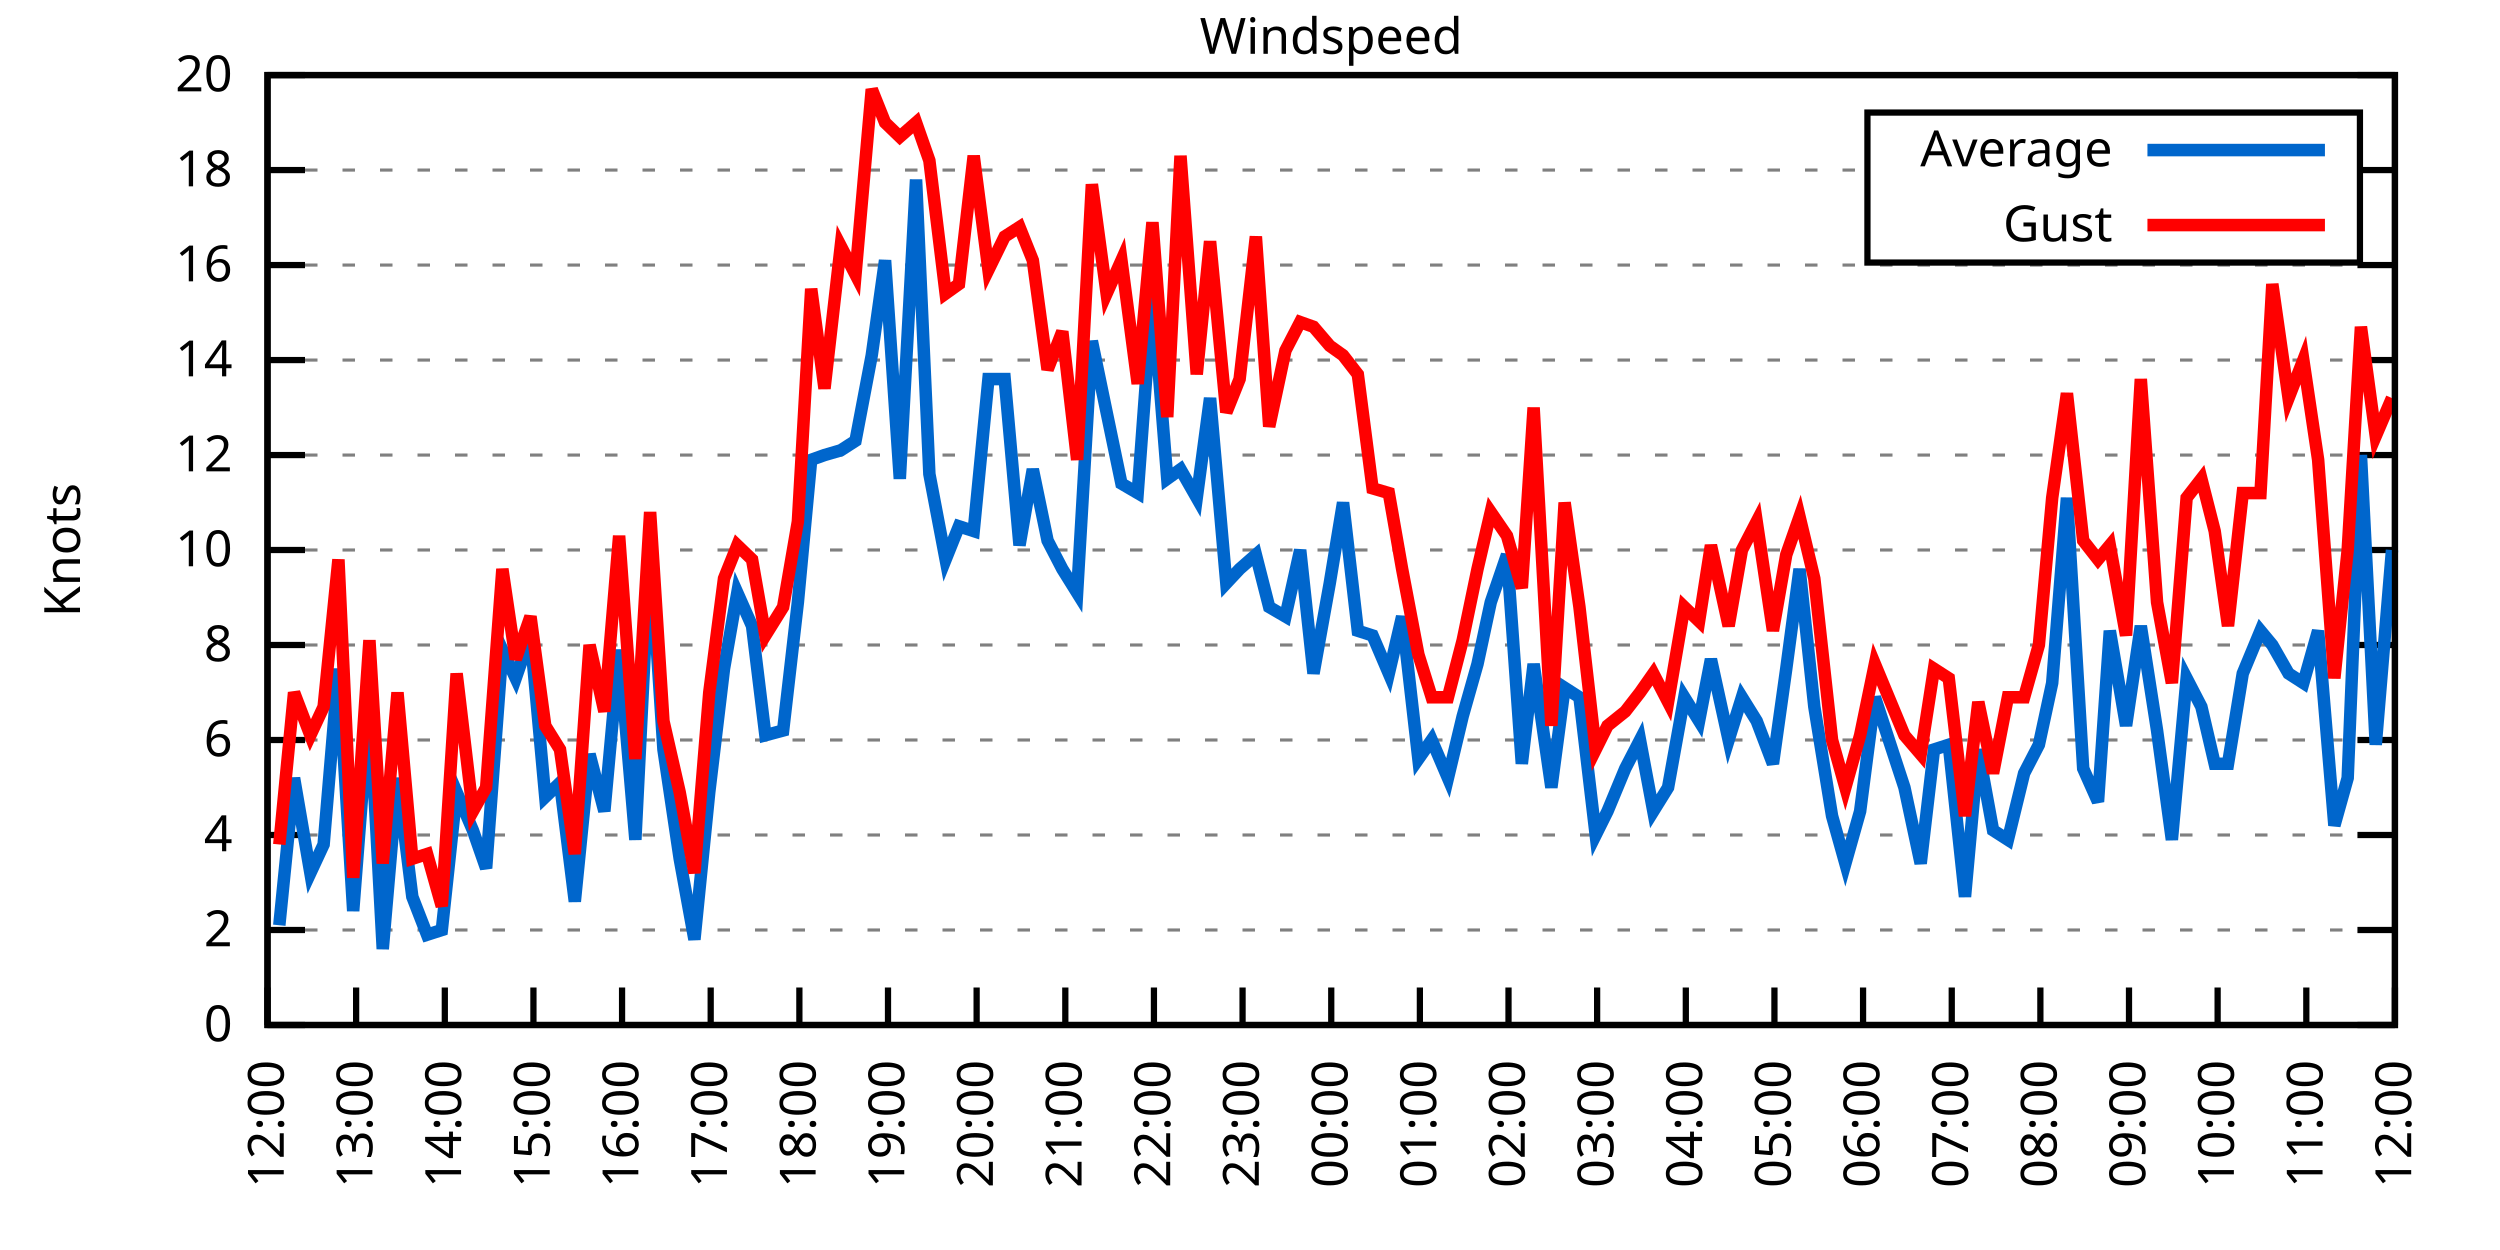
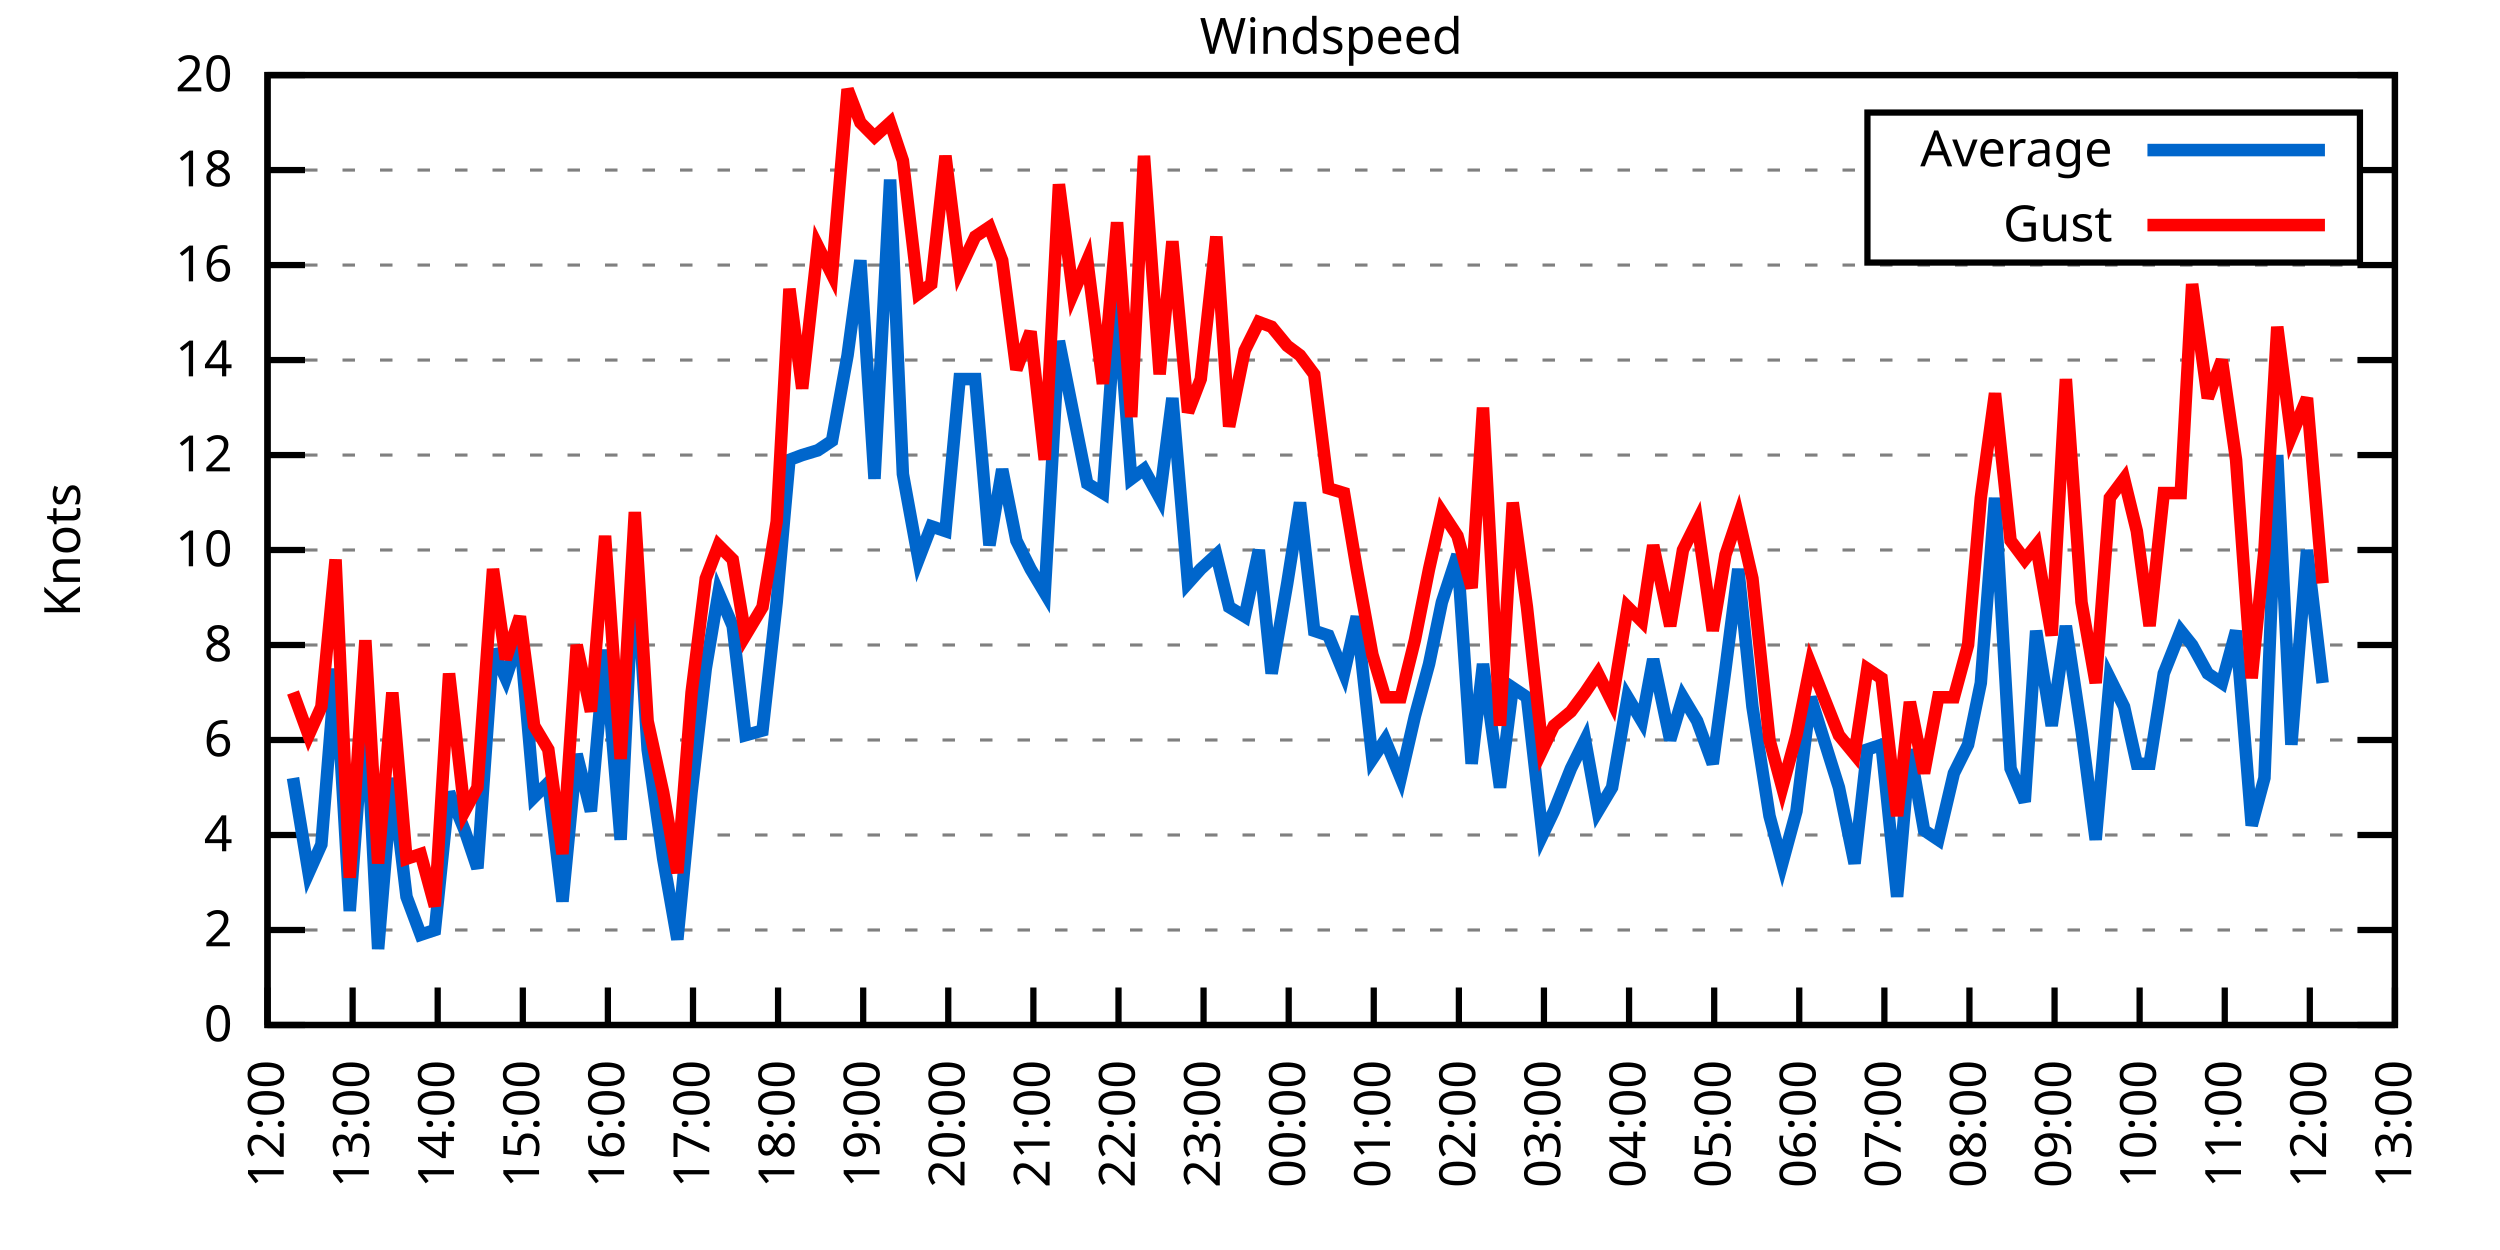
<svg xmlns="http://www.w3.org/2000/svg" xmlns:xlink="http://www.w3.org/1999/xlink" width="400" height="200" viewBox="0 0 400 200">
  <g id="gnuplot_canvas">
    <rect x="0" y="0" width="400" height="200" fill="none" />
    <defs>
      <circle id="gpDot" r="0.5" stroke-width="0.5" stroke="currentColor" />
      <path id="gpPt0" stroke-width="0.333" stroke="currentColor" d="M-1,0 h2 M0,-1 v2" />
      <path id="gpPt1" stroke-width="0.333" stroke="currentColor" d="M-1,-1 L1,1 M1,-1 L-1,1" />
      <path id="gpPt2" stroke-width="0.333" stroke="currentColor" d="M-1,0 L1,0 M0,-1 L0,1 M-1,-1 L1,1 M-1,1 L1,-1" />
      <rect id="gpPt3" stroke-width="0.333" stroke="currentColor" x="-1" y="-1" width="2" height="2" />
      <rect id="gpPt4" stroke-width="0.333" stroke="currentColor" fill="currentColor" x="-1" y="-1" width="2" height="2" />
      <circle id="gpPt5" stroke-width="0.333" stroke="currentColor" cx="0" cy="0" r="1" />
      <use xlink:href="#gpPt5" id="gpPt6" fill="currentColor" stroke="none" />
      <path id="gpPt7" stroke-width="0.333" stroke="currentColor" d="M0,-1.33 L-1.33,0.67 L1.33,0.67 z" />
      <use xlink:href="#gpPt7" id="gpPt8" fill="currentColor" stroke="none" />
      <use xlink:href="#gpPt7" id="gpPt9" stroke="currentColor" transform="rotate(180)" />
      <use xlink:href="#gpPt9" id="gpPt10" fill="currentColor" stroke="none" />
      <use xlink:href="#gpPt3" id="gpPt11" stroke="currentColor" transform="rotate(45)" />
      <use xlink:href="#gpPt11" id="gpPt12" fill="currentColor" stroke="none" />
      <path id="gpPt13" stroke-width="0.333" stroke="currentColor" d="M0,1.330 L1.265,0.411 L0.782,-1.067 L-0.782,-1.076 L-1.265,0.411 z" />
      <use xlink:href="#gpPt13" id="gpPt14" fill="currentColor" stroke="none" />
      <filter id="textbox" filterUnits="objectBoundingBox" x="0" y="0" height="1" width="1">
        <feFlood flood-color="white" flood-opacity="1" result="bgnd" />
        <feComposite in="SourceGraphic" in2="bgnd" operator="atop" />
      </filter>
      <filter id="greybox" filterUnits="objectBoundingBox" x="0" y="0" height="1" width="1">
        <feFlood flood-color="lightgrey" flood-opacity="1" result="grey" />
        <feComposite in="SourceGraphic" in2="grey" operator="atop" />
      </filter>
    </defs>
    <g fill="none" color="white" stroke="currentColor" stroke-width="1.00" stroke-linecap="butt" stroke-linejoin="miter">
</g>
    <g fill="none" color="black" stroke="currentColor" stroke-width="1.00" stroke-linecap="butt" stroke-linejoin="miter">
      <g stroke="none" shape-rendering="crispEdges">
        <polygon fill="rgb(255, 255, 255)" points="42.80,164.00 383.18,164.00 383.18,12.02 42.80,12.02 " />
      </g>
    </g>
    <g fill="none" color="black" stroke="currentColor" stroke-width="1.00" stroke-linecap="butt" stroke-linejoin="miter">
</g>
    <g fill="none" color="black" stroke="black" stroke-width="0.50" stroke-linecap="butt" stroke-linejoin="miter">
</g>
    <g fill="none" color="gray" stroke="currentColor" stroke-width="0.50" stroke-linecap="butt" stroke-linejoin="miter">
      <path stroke="gray" stroke-dasharray="2,4" class="gridline" d="M42.80,164.00 L383.19,164.00  " />
    </g>
    <g fill="none" color="gray" stroke="gray" stroke-width="1.00" stroke-linecap="butt" stroke-linejoin="miter">
</g>
    <g fill="none" color="black" stroke="currentColor" stroke-width="1.00" stroke-linecap="butt" stroke-linejoin="miter">
      <path stroke="black" d="M42.80,164.00 L48.80,164.00 M383.19,164.00 L377.19,164.00  " />
      <g transform="translate(37.20,166.60)" stroke="none" fill="black" font-family="Sans" font-size="8.00" text-anchor="end">
        <text>
          <tspan font-family="Sans"> 0</tspan>
        </text>
      </g>
    </g>
    <g fill="none" color="black" stroke="currentColor" stroke-width="1.00" stroke-linecap="butt" stroke-linejoin="miter">
</g>
    <g fill="none" color="black" stroke="black" stroke-width="0.50" stroke-linecap="butt" stroke-linejoin="miter">
</g>
    <g fill="none" color="gray" stroke="currentColor" stroke-width="0.50" stroke-linecap="butt" stroke-linejoin="miter">
      <path stroke="gray" stroke-dasharray="2,4" class="gridline" d="M42.80,148.80 L383.19,148.80  " />
    </g>
    <g fill="none" color="gray" stroke="gray" stroke-width="1.00" stroke-linecap="butt" stroke-linejoin="miter">
</g>
    <g fill="none" color="black" stroke="currentColor" stroke-width="1.00" stroke-linecap="butt" stroke-linejoin="miter">
      <path stroke="black" d="M42.80,148.80 L48.80,148.80 M383.19,148.80 L377.19,148.80  " />
      <g transform="translate(37.20,151.40)" stroke="none" fill="black" font-family="Sans" font-size="8.00" text-anchor="end">
        <text>
          <tspan font-family="Sans"> 2</tspan>
        </text>
      </g>
    </g>
    <g fill="none" color="black" stroke="currentColor" stroke-width="1.00" stroke-linecap="butt" stroke-linejoin="miter">
</g>
    <g fill="none" color="black" stroke="black" stroke-width="0.50" stroke-linecap="butt" stroke-linejoin="miter">
</g>
    <g fill="none" color="gray" stroke="currentColor" stroke-width="0.50" stroke-linecap="butt" stroke-linejoin="miter">
      <path stroke="gray" stroke-dasharray="2,4" class="gridline" d="M42.80,133.60 L383.19,133.60  " />
    </g>
    <g fill="none" color="gray" stroke="gray" stroke-width="1.00" stroke-linecap="butt" stroke-linejoin="miter">
</g>
    <g fill="none" color="black" stroke="currentColor" stroke-width="1.00" stroke-linecap="butt" stroke-linejoin="miter">
      <path stroke="black" d="M42.80,133.60 L48.80,133.60 M383.19,133.60 L377.19,133.60  " />
      <g transform="translate(37.20,136.20)" stroke="none" fill="black" font-family="Sans" font-size="8.00" text-anchor="end">
        <text>
          <tspan font-family="Sans"> 4</tspan>
        </text>
      </g>
    </g>
    <g fill="none" color="black" stroke="currentColor" stroke-width="1.00" stroke-linecap="butt" stroke-linejoin="miter">
</g>
    <g fill="none" color="black" stroke="black" stroke-width="0.50" stroke-linecap="butt" stroke-linejoin="miter">
</g>
    <g fill="none" color="gray" stroke="currentColor" stroke-width="0.50" stroke-linecap="butt" stroke-linejoin="miter">
      <path stroke="gray" stroke-dasharray="2,4" class="gridline" d="M42.80,118.40 L383.19,118.40  " />
    </g>
    <g fill="none" color="gray" stroke="gray" stroke-width="1.00" stroke-linecap="butt" stroke-linejoin="miter">
</g>
    <g fill="none" color="black" stroke="currentColor" stroke-width="1.00" stroke-linecap="butt" stroke-linejoin="miter">
      <path stroke="black" d="M42.80,118.40 L48.80,118.40 M383.19,118.40 L377.19,118.40  " />
      <g transform="translate(37.20,121.00)" stroke="none" fill="black" font-family="Sans" font-size="8.00" text-anchor="end">
        <text>
          <tspan font-family="Sans"> 6</tspan>
        </text>
      </g>
    </g>
    <g fill="none" color="black" stroke="currentColor" stroke-width="1.00" stroke-linecap="butt" stroke-linejoin="miter">
</g>
    <g fill="none" color="black" stroke="black" stroke-width="0.50" stroke-linecap="butt" stroke-linejoin="miter">
</g>
    <g fill="none" color="gray" stroke="currentColor" stroke-width="0.50" stroke-linecap="butt" stroke-linejoin="miter">
      <path stroke="gray" stroke-dasharray="2,4" class="gridline" d="M42.80,103.20 L383.19,103.20  " />
    </g>
    <g fill="none" color="gray" stroke="gray" stroke-width="1.00" stroke-linecap="butt" stroke-linejoin="miter">
</g>
    <g fill="none" color="black" stroke="currentColor" stroke-width="1.00" stroke-linecap="butt" stroke-linejoin="miter">
      <path stroke="black" d="M42.80,103.20 L48.80,103.20 M383.19,103.20 L377.19,103.20  " />
      <g transform="translate(37.20,105.80)" stroke="none" fill="black" font-family="Sans" font-size="8.00" text-anchor="end">
        <text>
          <tspan font-family="Sans"> 8</tspan>
        </text>
      </g>
    </g>
    <g fill="none" color="black" stroke="currentColor" stroke-width="1.00" stroke-linecap="butt" stroke-linejoin="miter">
</g>
    <g fill="none" color="black" stroke="black" stroke-width="0.50" stroke-linecap="butt" stroke-linejoin="miter">
</g>
    <g fill="none" color="gray" stroke="currentColor" stroke-width="0.50" stroke-linecap="butt" stroke-linejoin="miter">
      <path stroke="gray" stroke-dasharray="2,4" class="gridline" d="M42.80,88.00 L383.19,88.00  " />
    </g>
    <g fill="none" color="gray" stroke="gray" stroke-width="1.00" stroke-linecap="butt" stroke-linejoin="miter">
</g>
    <g fill="none" color="black" stroke="currentColor" stroke-width="1.00" stroke-linecap="butt" stroke-linejoin="miter">
      <path stroke="black" d="M42.80,88.00 L48.80,88.00 M383.19,88.00 L377.19,88.00  " />
      <g transform="translate(37.20,90.60)" stroke="none" fill="black" font-family="Sans" font-size="8.00" text-anchor="end">
        <text>
          <tspan font-family="Sans"> 10</tspan>
        </text>
      </g>
    </g>
    <g fill="none" color="black" stroke="currentColor" stroke-width="1.00" stroke-linecap="butt" stroke-linejoin="miter">
</g>
    <g fill="none" color="black" stroke="black" stroke-width="0.50" stroke-linecap="butt" stroke-linejoin="miter">
</g>
    <g fill="none" color="gray" stroke="currentColor" stroke-width="0.50" stroke-linecap="butt" stroke-linejoin="miter">
      <path stroke="gray" stroke-dasharray="2,4" class="gridline" d="M42.80,72.81 L383.19,72.81  " />
    </g>
    <g fill="none" color="gray" stroke="gray" stroke-width="1.00" stroke-linecap="butt" stroke-linejoin="miter">
</g>
    <g fill="none" color="black" stroke="currentColor" stroke-width="1.00" stroke-linecap="butt" stroke-linejoin="miter">
      <path stroke="black" d="M42.80,72.81 L48.80,72.81 M383.19,72.81 L377.19,72.81  " />
      <g transform="translate(37.20,75.41)" stroke="none" fill="black" font-family="Sans" font-size="8.00" text-anchor="end">
        <text>
          <tspan font-family="Sans"> 12</tspan>
        </text>
      </g>
    </g>
    <g fill="none" color="black" stroke="currentColor" stroke-width="1.00" stroke-linecap="butt" stroke-linejoin="miter">
</g>
    <g fill="none" color="black" stroke="black" stroke-width="0.50" stroke-linecap="butt" stroke-linejoin="miter">
</g>
    <g fill="none" color="gray" stroke="currentColor" stroke-width="0.50" stroke-linecap="butt" stroke-linejoin="miter">
      <path stroke="gray" stroke-dasharray="2,4" class="gridline" d="M42.80,57.61 L383.19,57.61  " />
    </g>
    <g fill="none" color="gray" stroke="gray" stroke-width="1.00" stroke-linecap="butt" stroke-linejoin="miter">
</g>
    <g fill="none" color="black" stroke="currentColor" stroke-width="1.00" stroke-linecap="butt" stroke-linejoin="miter">
      <path stroke="black" d="M42.80,57.61 L48.80,57.61 M383.19,57.61 L377.19,57.61  " />
      <g transform="translate(37.20,60.21)" stroke="none" fill="black" font-family="Sans" font-size="8.00" text-anchor="end">
        <text>
          <tspan font-family="Sans"> 14</tspan>
        </text>
      </g>
    </g>
    <g fill="none" color="black" stroke="currentColor" stroke-width="1.00" stroke-linecap="butt" stroke-linejoin="miter">
</g>
    <g fill="none" color="black" stroke="black" stroke-width="0.50" stroke-linecap="butt" stroke-linejoin="miter">
</g>
    <g fill="none" color="gray" stroke="currentColor" stroke-width="0.50" stroke-linecap="butt" stroke-linejoin="miter">
      <path stroke="gray" stroke-dasharray="2,4" class="gridline" d="M42.80,42.41 L383.19,42.41  " />
    </g>
    <g fill="none" color="gray" stroke="gray" stroke-width="1.00" stroke-linecap="butt" stroke-linejoin="miter">
</g>
    <g fill="none" color="black" stroke="currentColor" stroke-width="1.00" stroke-linecap="butt" stroke-linejoin="miter">
      <path stroke="black" d="M42.80,42.41 L48.80,42.41 M383.19,42.41 L377.19,42.41  " />
      <g transform="translate(37.20,45.01)" stroke="none" fill="black" font-family="Sans" font-size="8.00" text-anchor="end">
        <text>
          <tspan font-family="Sans"> 16</tspan>
        </text>
      </g>
    </g>
    <g fill="none" color="black" stroke="currentColor" stroke-width="1.00" stroke-linecap="butt" stroke-linejoin="miter">
</g>
    <g fill="none" color="black" stroke="black" stroke-width="0.50" stroke-linecap="butt" stroke-linejoin="miter">
</g>
    <g fill="none" color="gray" stroke="currentColor" stroke-width="0.50" stroke-linecap="butt" stroke-linejoin="miter">
      <path stroke="gray" stroke-dasharray="2,4" class="gridline" d="M42.80,27.21 L298.79,27.21 M377.59,27.21 L383.19,27.21  " />
    </g>
    <g fill="none" color="gray" stroke="gray" stroke-width="1.00" stroke-linecap="butt" stroke-linejoin="miter">
</g>
    <g fill="none" color="black" stroke="currentColor" stroke-width="1.00" stroke-linecap="butt" stroke-linejoin="miter">
      <path stroke="black" d="M42.80,27.21 L48.80,27.21 M383.19,27.21 L377.19,27.21  " />
      <g transform="translate(37.20,29.81)" stroke="none" fill="black" font-family="Sans" font-size="8.00" text-anchor="end">
        <text>
          <tspan font-family="Sans"> 18</tspan>
        </text>
      </g>
    </g>
    <g fill="none" color="black" stroke="currentColor" stroke-width="1.00" stroke-linecap="butt" stroke-linejoin="miter">
</g>
    <g fill="none" color="black" stroke="black" stroke-width="0.50" stroke-linecap="butt" stroke-linejoin="miter">
</g>
    <g fill="none" color="gray" stroke="currentColor" stroke-width="0.50" stroke-linecap="butt" stroke-linejoin="miter">
      <path stroke="gray" stroke-dasharray="2,4" class="gridline" d="M42.80,12.01 L383.19,12.01  " />
    </g>
    <g fill="none" color="gray" stroke="gray" stroke-width="1.00" stroke-linecap="butt" stroke-linejoin="miter">
</g>
    <g fill="none" color="black" stroke="currentColor" stroke-width="1.00" stroke-linecap="butt" stroke-linejoin="miter">
      <path stroke="black" d="M42.80,12.01 L48.80,12.01 M383.19,12.01 L377.19,12.01  " />
      <g transform="translate(37.20,14.61)" stroke="none" fill="black" font-family="Sans" font-size="8.00" text-anchor="end">
        <text>
          <tspan font-family="Sans"> 20</tspan>
        </text>
      </g>
    </g>
    <g fill="none" color="black" stroke="currentColor" stroke-width="1.00" stroke-linecap="butt" stroke-linejoin="miter">
      <path stroke="black" d="M42.80,164.00 L42.80,158.00  " />
      <g transform="translate(45.40,169.60) rotate(270.00)" stroke="none" fill="black" font-family="Sans" font-size="8.00" text-anchor="end">
        <text>
          <tspan font-family="Sans">12:00</tspan>
        </text>
      </g>
    </g>
    <g fill="none" color="black" stroke="currentColor" stroke-width="1.00" stroke-linecap="butt" stroke-linejoin="miter">
-       <path stroke="black" d="M56.98,164.00 L56.98,158.00  " />
-       <g transform="translate(59.58,169.60) rotate(270.00)" stroke="none" fill="black" font-family="Sans" font-size="8.00" text-anchor="end">
+       <path stroke="black" d="M56.42,164.00 L56.42,158.00  " />
+       <g transform="translate(59.02,169.60) rotate(270.00)" stroke="none" fill="black" font-family="Sans" font-size="8.00" text-anchor="end">
        <text>
          <tspan font-family="Sans">13:00</tspan>
        </text>
      </g>
    </g>
    <g fill="none" color="black" stroke="currentColor" stroke-width="1.00" stroke-linecap="butt" stroke-linejoin="miter">
-       <path stroke="black" d="M71.17,164.00 L71.17,158.00  " />
-       <g transform="translate(73.77,169.60) rotate(270.00)" stroke="none" fill="black" font-family="Sans" font-size="8.00" text-anchor="end">
+       <path stroke="black" d="M70.03,164.00 L70.03,158.00  " />
+       <g transform="translate(72.63,169.60) rotate(270.00)" stroke="none" fill="black" font-family="Sans" font-size="8.00" text-anchor="end">
        <text>
          <tspan font-family="Sans">14:00</tspan>
        </text>
      </g>
    </g>
    <g fill="none" color="black" stroke="currentColor" stroke-width="1.00" stroke-linecap="butt" stroke-linejoin="miter">
-       <path stroke="black" d="M85.35,164.00 L85.35,158.00  " />
-       <g transform="translate(87.95,169.60) rotate(270.00)" stroke="none" fill="black" font-family="Sans" font-size="8.00" text-anchor="end">
+       <path stroke="black" d="M83.65,164.00 L83.65,158.00  " />
+       <g transform="translate(86.25,169.60) rotate(270.00)" stroke="none" fill="black" font-family="Sans" font-size="8.00" text-anchor="end">
        <text>
          <tspan font-family="Sans">15:00</tspan>
        </text>
      </g>
    </g>
    <g fill="none" color="black" stroke="currentColor" stroke-width="1.00" stroke-linecap="butt" stroke-linejoin="miter">
-       <path stroke="black" d="M99.53,164.00 L99.53,158.00  " />
-       <g transform="translate(102.13,169.60) rotate(270.00)" stroke="none" fill="black" font-family="Sans" font-size="8.00" text-anchor="end">
+       <path stroke="black" d="M97.26,164.00 L97.26,158.00  " />
+       <g transform="translate(99.86,169.60) rotate(270.00)" stroke="none" fill="black" font-family="Sans" font-size="8.00" text-anchor="end">
        <text>
          <tspan font-family="Sans">16:00</tspan>
        </text>
      </g>
    </g>
    <g fill="none" color="black" stroke="currentColor" stroke-width="1.00" stroke-linecap="butt" stroke-linejoin="miter">
-       <path stroke="black" d="M113.71,164.00 L113.71,158.00  " />
-       <g transform="translate(116.31,169.60) rotate(270.00)" stroke="none" fill="black" font-family="Sans" font-size="8.00" text-anchor="end">
+       <path stroke="black" d="M110.88,164.00 L110.88,158.00  " />
+       <g transform="translate(113.48,169.60) rotate(270.00)" stroke="none" fill="black" font-family="Sans" font-size="8.00" text-anchor="end">
        <text>
          <tspan font-family="Sans">17:00</tspan>
        </text>
      </g>
    </g>
    <g fill="none" color="black" stroke="currentColor" stroke-width="1.00" stroke-linecap="butt" stroke-linejoin="miter">
-       <path stroke="black" d="M127.90,164.00 L127.90,158.00  " />
-       <g transform="translate(130.50,169.60) rotate(270.00)" stroke="none" fill="black" font-family="Sans" font-size="8.00" text-anchor="end">
+       <path stroke="black" d="M124.49,164.00 L124.49,158.00  " />
+       <g transform="translate(127.09,169.60) rotate(270.00)" stroke="none" fill="black" font-family="Sans" font-size="8.00" text-anchor="end">
        <text>
          <tspan font-family="Sans">18:00</tspan>
        </text>
      </g>
    </g>
    <g fill="none" color="black" stroke="currentColor" stroke-width="1.00" stroke-linecap="butt" stroke-linejoin="miter">
-       <path stroke="black" d="M142.08,164.00 L142.08,158.00  " />
-       <g transform="translate(144.68,169.60) rotate(270.00)" stroke="none" fill="black" font-family="Sans" font-size="8.00" text-anchor="end">
+       <path stroke="black" d="M138.11,164.00 L138.11,158.00  " />
+       <g transform="translate(140.71,169.60) rotate(270.00)" stroke="none" fill="black" font-family="Sans" font-size="8.00" text-anchor="end">
        <text>
          <tspan font-family="Sans">19:00</tspan>
        </text>
      </g>
    </g>
    <g fill="none" color="black" stroke="currentColor" stroke-width="1.00" stroke-linecap="butt" stroke-linejoin="miter">
-       <path stroke="black" d="M156.26,164.00 L156.26,158.00  " />
-       <g transform="translate(158.86,169.60) rotate(270.00)" stroke="none" fill="black" font-family="Sans" font-size="8.00" text-anchor="end">
+       <path stroke="black" d="M151.72,164.00 L151.72,158.00  " />
+       <g transform="translate(154.32,169.60) rotate(270.00)" stroke="none" fill="black" font-family="Sans" font-size="8.00" text-anchor="end">
        <text>
          <tspan font-family="Sans">20:00</tspan>
        </text>
      </g>
    </g>
    <g fill="none" color="black" stroke="currentColor" stroke-width="1.00" stroke-linecap="butt" stroke-linejoin="miter">
-       <path stroke="black" d="M170.45,164.00 L170.45,158.00  " />
-       <g transform="translate(173.05,169.60) rotate(270.00)" stroke="none" fill="black" font-family="Sans" font-size="8.00" text-anchor="end">
+       <path stroke="black" d="M165.34,164.00 L165.34,158.00  " />
+       <g transform="translate(167.94,169.60) rotate(270.00)" stroke="none" fill="black" font-family="Sans" font-size="8.00" text-anchor="end">
        <text>
          <tspan font-family="Sans">21:00</tspan>
        </text>
      </g>
    </g>
    <g fill="none" color="black" stroke="currentColor" stroke-width="1.00" stroke-linecap="butt" stroke-linejoin="miter">
-       <path stroke="black" d="M184.63,164.00 L184.63,158.00  " />
-       <g transform="translate(187.23,169.60) rotate(270.00)" stroke="none" fill="black" font-family="Sans" font-size="8.00" text-anchor="end">
+       <path stroke="black" d="M178.96,164.00 L178.96,158.00  " />
+       <g transform="translate(181.56,169.60) rotate(270.00)" stroke="none" fill="black" font-family="Sans" font-size="8.00" text-anchor="end">
        <text>
          <tspan font-family="Sans">22:00</tspan>
        </text>
      </g>
    </g>
    <g fill="none" color="black" stroke="currentColor" stroke-width="1.00" stroke-linecap="butt" stroke-linejoin="miter">
-       <path stroke="black" d="M198.81,164.00 L198.81,158.00  " />
-       <g transform="translate(201.41,169.60) rotate(270.00)" stroke="none" fill="black" font-family="Sans" font-size="8.00" text-anchor="end">
+       <path stroke="black" d="M192.57,164.00 L192.57,158.00  " />
+       <g transform="translate(195.17,169.60) rotate(270.00)" stroke="none" fill="black" font-family="Sans" font-size="8.00" text-anchor="end">
        <text>
          <tspan font-family="Sans">23:00</tspan>
        </text>
      </g>
    </g>
    <g fill="none" color="black" stroke="currentColor" stroke-width="1.00" stroke-linecap="butt" stroke-linejoin="miter">
-       <path stroke="black" d="M213.00,164.00 L213.00,158.00  " />
-       <g transform="translate(215.60,169.60) rotate(270.00)" stroke="none" fill="black" font-family="Sans" font-size="8.00" text-anchor="end">
+       <path stroke="black" d="M206.19,164.00 L206.19,158.00  " />
+       <g transform="translate(208.79,169.60) rotate(270.00)" stroke="none" fill="black" font-family="Sans" font-size="8.00" text-anchor="end">
        <text>
          <tspan font-family="Sans">00:00</tspan>
        </text>
      </g>
    </g>
    <g fill="none" color="black" stroke="currentColor" stroke-width="1.00" stroke-linecap="butt" stroke-linejoin="miter">
-       <path stroke="black" d="M227.18,164.00 L227.18,158.00  " />
-       <g transform="translate(229.78,169.60) rotate(270.00)" stroke="none" fill="black" font-family="Sans" font-size="8.00" text-anchor="end">
+       <path stroke="black" d="M219.80,164.00 L219.80,158.00  " />
+       <g transform="translate(222.40,169.60) rotate(270.00)" stroke="none" fill="black" font-family="Sans" font-size="8.00" text-anchor="end">
        <text>
          <tspan font-family="Sans">01:00</tspan>
        </text>
      </g>
    </g>
    <g fill="none" color="black" stroke="currentColor" stroke-width="1.00" stroke-linecap="butt" stroke-linejoin="miter">
-       <path stroke="black" d="M241.36,164.00 L241.36,158.00  " />
-       <g transform="translate(243.96,169.60) rotate(270.00)" stroke="none" fill="black" font-family="Sans" font-size="8.00" text-anchor="end">
+       <path stroke="black" d="M233.42,164.00 L233.42,158.00  " />
+       <g transform="translate(236.02,169.60) rotate(270.00)" stroke="none" fill="black" font-family="Sans" font-size="8.00" text-anchor="end">
        <text>
          <tspan font-family="Sans">02:00</tspan>
        </text>
      </g>
    </g>
    <g fill="none" color="black" stroke="currentColor" stroke-width="1.00" stroke-linecap="butt" stroke-linejoin="miter">
-       <path stroke="black" d="M255.54,164.00 L255.54,158.00  " />
-       <g transform="translate(258.14,169.60) rotate(270.00)" stroke="none" fill="black" font-family="Sans" font-size="8.00" text-anchor="end">
+       <path stroke="black" d="M247.03,164.00 L247.03,158.00  " />
+       <g transform="translate(249.63,169.60) rotate(270.00)" stroke="none" fill="black" font-family="Sans" font-size="8.00" text-anchor="end">
        <text>
          <tspan font-family="Sans">03:00</tspan>
        </text>
      </g>
    </g>
    <g fill="none" color="black" stroke="currentColor" stroke-width="1.00" stroke-linecap="butt" stroke-linejoin="miter">
-       <path stroke="black" d="M269.73,164.00 L269.73,158.00  " />
-       <g transform="translate(272.33,169.60) rotate(270.00)" stroke="none" fill="black" font-family="Sans" font-size="8.00" text-anchor="end">
+       <path stroke="black" d="M260.65,164.00 L260.65,158.00  " />
+       <g transform="translate(263.25,169.60) rotate(270.00)" stroke="none" fill="black" font-family="Sans" font-size="8.00" text-anchor="end">
        <text>
          <tspan font-family="Sans">04:00</tspan>
        </text>
      </g>
    </g>
    <g fill="none" color="black" stroke="currentColor" stroke-width="1.00" stroke-linecap="butt" stroke-linejoin="miter">
-       <path stroke="black" d="M283.91,164.00 L283.91,158.00  " />
-       <g transform="translate(286.51,169.60) rotate(270.00)" stroke="none" fill="black" font-family="Sans" font-size="8.00" text-anchor="end">
+       <path stroke="black" d="M274.27,164.00 L274.27,158.00  " />
+       <g transform="translate(276.87,169.60) rotate(270.00)" stroke="none" fill="black" font-family="Sans" font-size="8.00" text-anchor="end">
        <text>
          <tspan font-family="Sans">05:00</tspan>
        </text>
      </g>
    </g>
    <g fill="none" color="black" stroke="currentColor" stroke-width="1.00" stroke-linecap="butt" stroke-linejoin="miter">
-       <path stroke="black" d="M298.09,164.00 L298.09,158.00  " />
-       <g transform="translate(300.69,169.60) rotate(270.00)" stroke="none" fill="black" font-family="Sans" font-size="8.00" text-anchor="end">
+       <path stroke="black" d="M287.88,164.00 L287.88,158.00  " />
+       <g transform="translate(290.48,169.60) rotate(270.00)" stroke="none" fill="black" font-family="Sans" font-size="8.00" text-anchor="end">
        <text>
          <tspan font-family="Sans">06:00</tspan>
        </text>
      </g>
    </g>
    <g fill="none" color="black" stroke="currentColor" stroke-width="1.00" stroke-linecap="butt" stroke-linejoin="miter">
-       <path stroke="black" d="M312.28,164.00 L312.28,158.00  " />
-       <g transform="translate(314.88,169.60) rotate(270.00)" stroke="none" fill="black" font-family="Sans" font-size="8.00" text-anchor="end">
+       <path stroke="black" d="M301.50,164.00 L301.50,158.00  " />
+       <g transform="translate(304.10,169.60) rotate(270.00)" stroke="none" fill="black" font-family="Sans" font-size="8.00" text-anchor="end">
        <text>
          <tspan font-family="Sans">07:00</tspan>
        </text>
      </g>
    </g>
    <g fill="none" color="black" stroke="currentColor" stroke-width="1.00" stroke-linecap="butt" stroke-linejoin="miter">
-       <path stroke="black" d="M326.46,164.00 L326.46,158.00  " />
-       <g transform="translate(329.06,169.60) rotate(270.00)" stroke="none" fill="black" font-family="Sans" font-size="8.00" text-anchor="end">
+       <path stroke="black" d="M315.11,164.00 L315.11,158.00  " />
+       <g transform="translate(317.71,169.60) rotate(270.00)" stroke="none" fill="black" font-family="Sans" font-size="8.00" text-anchor="end">
        <text>
          <tspan font-family="Sans">08:00</tspan>
        </text>
      </g>
    </g>
    <g fill="none" color="black" stroke="currentColor" stroke-width="1.00" stroke-linecap="butt" stroke-linejoin="miter">
-       <path stroke="black" d="M340.64,164.00 L340.64,158.00  " />
-       <g transform="translate(343.24,169.60) rotate(270.00)" stroke="none" fill="black" font-family="Sans" font-size="8.00" text-anchor="end">
+       <path stroke="black" d="M328.73,164.00 L328.73,158.00  " />
+       <g transform="translate(331.33,169.60) rotate(270.00)" stroke="none" fill="black" font-family="Sans" font-size="8.00" text-anchor="end">
        <text>
          <tspan font-family="Sans">09:00</tspan>
        </text>
      </g>
    </g>
    <g fill="none" color="black" stroke="currentColor" stroke-width="1.00" stroke-linecap="butt" stroke-linejoin="miter">
-       <path stroke="black" d="M354.82,164.00 L354.82,158.00  " />
-       <g transform="translate(357.42,169.60) rotate(270.00)" stroke="none" fill="black" font-family="Sans" font-size="8.00" text-anchor="end">
+       <path stroke="black" d="M342.34,164.00 L342.34,158.00  " />
+       <g transform="translate(344.94,169.60) rotate(270.00)" stroke="none" fill="black" font-family="Sans" font-size="8.00" text-anchor="end">
        <text>
          <tspan font-family="Sans">10:00</tspan>
        </text>
      </g>
    </g>
    <g fill="none" color="black" stroke="currentColor" stroke-width="1.00" stroke-linecap="butt" stroke-linejoin="miter">
-       <path stroke="black" d="M369.01,164.00 L369.01,158.00  " />
-       <g transform="translate(371.61,169.60) rotate(270.00)" stroke="none" fill="black" font-family="Sans" font-size="8.00" text-anchor="end">
+       <path stroke="black" d="M355.96,164.00 L355.96,158.00  " />
+       <g transform="translate(358.56,169.60) rotate(270.00)" stroke="none" fill="black" font-family="Sans" font-size="8.00" text-anchor="end">
        <text>
          <tspan font-family="Sans">11:00</tspan>
+         </text>
+       </g>
+     </g>
+     <g fill="none" color="black" stroke="currentColor" stroke-width="1.00" stroke-linecap="butt" stroke-linejoin="miter">
+       <path stroke="black" d="M369.57,164.00 L369.57,158.00  " />
+       <g transform="translate(372.17,169.60) rotate(270.00)" stroke="none" fill="black" font-family="Sans" font-size="8.00" text-anchor="end">
+         <text>
+           <tspan font-family="Sans">12:00</tspan>
        </text>
      </g>
    </g>
    <g fill="none" color="black" stroke="currentColor" stroke-width="1.00" stroke-linecap="butt" stroke-linejoin="miter">
      <path stroke="black" d="M383.19,164.00 L383.19,158.00  " />
      <g transform="translate(385.79,169.60) rotate(270.00)" stroke="none" fill="black" font-family="Sans" font-size="8.00" text-anchor="end">
        <text>
-           <tspan font-family="Sans">12:00</tspan>
+           <tspan font-family="Sans">13:00</tspan>
        </text>
      </g>
    </g>
    <g fill="none" color="black" stroke="currentColor" stroke-width="1.00" stroke-linecap="butt" stroke-linejoin="miter">
</g>
    <g fill="none" color="black" stroke="currentColor" stroke-width="1.00" stroke-linecap="butt" stroke-linejoin="miter">
      <path stroke="black" d="M42.80,12.01 L42.80,164.00 L383.19,164.00 L383.19,12.01 L42.80,12.01 Z  " />
    </g>
    <g fill="none" color="black" stroke="currentColor" stroke-width="1.00" stroke-linecap="butt" stroke-linejoin="miter">
</g>
    <g fill="none" color="black" stroke="currentColor" stroke-width="1.00" stroke-linecap="butt" stroke-linejoin="miter">
      <path stroke="black" d="M298.79,42.01 L298.79,18.01 L377.59,18.01 L377.59,42.01 L298.79,42.01 Z  " />
    </g>
    <g id="Windspeed_plot_1">
      <g fill="none" color="white" stroke="black" stroke-width="2.00" stroke-linecap="butt" stroke-linejoin="miter">
</g>
      <g fill="none" color="black" stroke="currentColor" stroke-width="2.00" stroke-linecap="butt" stroke-linejoin="miter">
        <g transform="translate(337.99,26.61)" stroke="none" fill="black" font-family="Sans" font-size="8.00" text-anchor="end">
          <text>
            <tspan font-family="Sans">Average</tspan>
          </text>
        </g>
      </g>
      <g fill="none" color="black" stroke="currentColor" stroke-width="2.00" stroke-linecap="butt" stroke-linejoin="miter">
-         <path stroke="rgb(  0, 102, 204)" d="M343.59,24.01 L371.99,24.01 M44.69,148.04 L47.05,124.48 L49.66,139.68 L51.78,135.12 L54.15,107.00 L56.51,145.76   L59.11,112.32 L61.24,151.84 L63.60,124.48 L65.97,143.48 L68.33,149.56 L70.69,148.80 L73.06,126.76 L75.66,132.84   L77.78,138.92 L80.38,103.96 L82.51,108.52 L84.88,101.68 L87.24,127.52 L89.60,125.24 L91.97,144.24 L94.33,120.68   L96.70,129.80 L99.06,103.96 L101.66,134.36 L104.02,87.25 L106.15,119.92 L108.75,137.40 L111.11,150.32 L113.48,126.76   L115.84,107.00 L117.97,94.84 L120.33,100.16 L122.46,117.64 L125.30,116.88 L127.66,96.36 L129.79,73.57 L131.92,72.81   L134.52,72.05 L136.88,70.53 L139.48,56.85 L141.61,41.65 L143.97,76.61 L146.57,28.73 L148.70,75.85 L151.30,89.52   L153.43,84.21 L155.79,84.97 L158.15,60.65 L160.75,60.65 L163.12,87.25 L165.25,75.09 L167.61,86.49 L169.97,91.04   L172.34,94.84 L174.70,54.57 L177.06,65.97 L179.43,77.37 L182.03,78.89 L184.39,46.97 L186.76,76.61 L188.88,75.09   L191.48,79.65 L193.61,63.69 L196.21,93.32 L198.34,91.04 L200.94,88.76 L203.07,97.12 L205.67,98.64 L208.03,88.00   L210.16,107.76 L212.76,93.32 L214.89,80.41 L217.25,100.92 L219.61,101.68 L222.21,107.76 L224.34,98.64 L226.94,121.44   L229.07,118.40 L231.67,124.48 L234.03,114.60 L236.40,106.24 L238.52,96.36 L241.12,88.76 L243.49,122.20 L245.38,106.24   L248.22,126.00 L250.34,110.04 L252.71,111.56 L255.31,133.60 L257.20,129.80 L260.04,122.96 L262.40,118.40 L264.53,129.80   L266.89,126.00 L269.49,111.56 L271.85,115.36 L273.75,105.48 L276.58,118.40 L278.71,111.56 L281.07,115.36 L283.67,122.20   L285.80,107.00 L287.93,91.04 L290.29,113.08 L293.13,130.56 L295.26,138.16 L297.62,129.80 L299.98,111.56 L304.71,126.00   L307.31,138.16 L309.44,119.92 L311.80,119.16 L314.40,143.48 L316.53,119.92 L318.89,132.84 L321.26,134.36 L323.86,123.72   L326.22,119.16 L328.35,109.28 L330.71,79.65 L333.31,122.96 L335.68,128.28 L337.57,100.92 L340.17,116.12 L342.53,100.16   L345.13,116.88 L347.50,134.36 L349.86,108.52 L352.22,113.08 L354.35,122.20 L356.48,122.20 L358.84,107.76 L361.68,100.92   L363.57,103.20 L366.17,107.76 L368.53,109.28 L370.90,100.92 L373.50,132.08 L375.63,124.48 L377.75,72.81 L380.12,119.16   L382.72,88.00  " />
+         <path stroke="rgb(  0, 102, 204)" d="M343.59,24.01 L371.99,24.01 M46.88,124.48 L49.38,139.68 L51.42,135.12 L53.69,107.00 L55.96,145.76 L58.46,112.32   L60.50,151.84 L62.77,124.48 L65.04,143.48 L67.31,149.56 L69.58,148.80 L71.85,126.76 L74.34,132.84 L76.39,138.92   L78.88,103.96 L80.92,108.52 L83.19,101.68 L85.46,127.52 L87.73,125.24 L90.00,144.24 L92.27,120.68 L94.54,129.80   L96.81,103.96 L99.30,134.36 L101.57,87.25 L103.62,119.92 L106.11,137.40 L108.38,150.32 L110.65,126.76 L112.92,107.00   L114.96,94.84 L117.23,100.16 L119.27,117.64 L122.00,116.88 L124.27,96.36 L126.31,73.57 L128.35,72.81 L130.85,72.05   L133.12,70.53 L135.61,56.85 L137.66,41.65 L139.92,76.61 L142.42,28.73 L144.46,75.85 L146.96,89.52 L149.00,84.21   L151.27,84.97 L153.54,60.65 L156.04,60.65 L158.31,87.25 L160.35,75.09 L162.62,86.49 L164.89,91.04 L167.16,94.84   L169.43,54.57 L171.69,65.97 L173.96,77.37 L176.46,78.89 L178.73,46.97 L181.00,76.61 L183.04,75.09 L185.54,79.65   L187.58,63.69 L190.08,93.32 L192.12,91.04 L194.61,88.76 L196.66,97.12 L199.15,98.64 L201.42,88.00 L203.46,107.76   L205.96,93.32 L208.00,80.41 L210.27,100.92 L212.54,101.68 L215.04,107.76 L217.08,98.64 L219.58,121.44 L221.62,118.40   L224.11,124.48 L226.38,114.60 L228.65,106.24 L230.70,96.36 L233.19,88.76 L235.46,122.20 L237.28,106.24 L240.00,126.00   L242.04,110.04 L244.31,111.56 L246.81,133.60 L248.62,129.80 L251.35,122.96 L253.61,118.40 L255.66,129.80 L257.93,126.00   L260.42,111.56 L262.69,115.36 L264.51,105.48 L267.23,118.40 L269.27,111.56 L271.54,115.36 L274.04,122.20 L276.08,107.00   L278.12,91.04 L280.39,113.08 L283.12,130.56 L285.16,138.16 L287.43,129.80 L289.70,111.56 L294.23,126.00 L296.73,138.16   L298.77,119.92 L301.04,119.16 L303.54,143.48 L305.58,119.92 L307.85,132.84 L310.12,134.36 L312.62,123.72 L314.89,119.16   L316.93,109.28 L319.20,79.65 L321.69,122.96 L323.96,128.28 L325.78,100.92 L328.27,116.12 L330.54,100.16 L333.04,116.88   L335.31,134.36 L337.58,108.52 L339.85,113.08 L341.89,122.20 L343.93,122.20 L346.20,107.76 L348.92,100.92 L350.74,103.20   L353.24,107.76 L355.50,109.28 L357.77,100.92 L360.27,132.08 L362.31,124.48 L364.36,72.81 L366.62,119.16 L369.12,88.00   L371.62,109.28  " />
      </g>
    </g>
    <g id="Windspeed_plot_2">
      <g fill="none" color="black" stroke="currentColor" stroke-width="2.00" stroke-linecap="butt" stroke-linejoin="miter">
        <g transform="translate(337.99,38.61)" stroke="none" fill="black" font-family="Sans" font-size="8.00" text-anchor="end">
          <text>
            <tspan font-family="Sans">Gust</tspan>
          </text>
        </g>
      </g>
      <g fill="none" color="black" stroke="currentColor" stroke-width="2.00" stroke-linecap="butt" stroke-linejoin="miter">
-         <path stroke="rgb(255,   0,   0)" d="M343.59,36.01 L371.99,36.01 M44.69,135.12 L47.05,110.80 L49.66,117.64 L51.78,113.08 L54.15,89.52 L56.51,140.44   L59.11,102.44 L61.24,138.16 L63.60,110.80 L65.97,137.40 L68.33,136.64 L70.69,145.00 L73.06,107.76 L75.66,129.80   L77.78,126.00 L80.38,91.04 L82.51,105.48 L84.88,98.64 L87.24,116.12 L89.60,119.92 L91.97,136.64 L94.33,103.20   L96.70,113.84 L99.06,85.73 L101.66,121.44 L104.02,81.93 L106.15,115.36 L108.75,126.76 L111.11,139.68 L113.48,110.80   L115.84,92.56 L117.97,87.25 L120.33,89.52 L122.46,101.68 L125.30,97.12 L127.66,83.45 L129.79,46.21 L131.92,62.17   L134.52,39.37 L136.88,43.93 L139.48,14.29 L141.61,19.61 L143.97,21.89 L146.57,19.61 L148.70,25.69 L151.30,46.97   L153.43,45.45 L155.79,24.93 L158.15,43.17 L160.75,37.85 L163.12,36.33 L165.25,41.65 L167.61,59.13 L169.97,53.05   L172.34,73.57 L174.70,29.49 L177.06,46.97 L179.43,41.65 L182.03,61.41 L184.39,35.57 L186.76,66.73 L188.88,24.93   L191.48,59.89 L193.61,38.61 L196.21,65.97 L198.34,60.65 L200.94,37.85 L203.07,68.25 L205.67,56.09 L208.03,51.53   L210.16,52.29 L212.76,55.33 L214.89,56.85 L217.25,59.89 L219.61,78.13 L222.21,78.89 L224.34,91.04 L226.94,104.72   L229.07,111.56 L231.67,111.56 L234.03,102.44 L236.40,91.04 L238.52,81.93 L241.12,85.73 L243.49,94.08 L245.38,65.21   L248.22,116.12 L250.34,80.41 L252.71,97.12 L255.31,119.92 L257.20,116.12 L260.04,113.84 L262.40,110.80 L264.53,107.76   L266.89,112.32 L269.49,97.12 L271.85,99.40 L273.75,87.25 L276.58,100.16 L278.71,88.00 L281.07,83.45 L283.67,100.92   L285.80,88.76 L287.93,82.69 L290.29,92.56 L293.13,118.40 L295.26,126.00 L297.62,117.64 L299.98,106.24 L304.71,117.64   L307.31,120.68 L309.44,107.00 L311.80,108.52 L314.40,130.56 L316.53,112.32 L318.89,123.72 L321.26,111.56 L323.86,111.56   L326.22,103.20 L328.35,79.65 L330.71,62.93 L333.31,86.49 L335.68,89.52 L337.57,87.25 L340.17,101.68 L342.53,60.65   L345.13,96.36 L347.50,109.28 L349.86,79.65 L352.22,76.61 L354.35,84.97 L356.48,100.16 L358.84,78.89 L361.68,78.89   L363.57,45.45 L366.17,63.69 L368.53,57.61 L370.90,73.57 L373.50,108.52 L375.63,88.00 L377.75,52.29 L380.12,69.77   L382.72,63.69  " />
+         <path stroke="rgb(255,   0,   0)" d="M343.59,36.01 L371.99,36.01 M46.88,110.80 L49.38,117.64 L51.42,113.08 L53.69,89.52 L55.96,140.44 L58.46,102.44   L60.50,138.16 L62.77,110.80 L65.04,137.40 L67.31,136.64 L69.58,145.00 L71.85,107.76 L74.34,129.80 L76.39,126.00   L78.88,91.04 L80.92,105.48 L83.19,98.64 L85.46,116.12 L87.73,119.92 L90.00,136.64 L92.27,103.20 L94.54,113.84   L96.81,85.73 L99.30,121.44 L101.57,81.93 L103.62,115.36 L106.11,126.76 L108.38,139.68 L110.65,110.80 L112.92,92.56   L114.96,87.25 L117.23,89.52 L119.27,101.68 L122.00,97.12 L124.27,83.45 L126.31,46.21 L128.35,62.17 L130.85,39.37   L133.12,43.93 L135.61,14.29 L137.66,19.61 L139.92,21.89 L142.42,19.61 L144.46,25.69 L146.96,46.97 L149.00,45.45   L151.27,24.93 L153.54,43.17 L156.04,37.85 L158.31,36.33 L160.35,41.65 L162.62,59.13 L164.89,53.05 L167.16,73.57   L169.43,29.49 L171.69,46.97 L173.96,41.65 L176.46,61.41 L178.73,35.57 L181.00,66.73 L183.04,24.93 L185.54,59.89   L187.58,38.61 L190.08,65.97 L192.12,60.65 L194.61,37.85 L196.66,68.25 L199.15,56.09 L201.42,51.53 L203.46,52.29   L205.96,55.33 L208.00,56.85 L210.27,59.89 L212.54,78.13 L215.04,78.89 L217.08,91.04 L219.58,104.72 L221.62,111.56   L224.11,111.56 L226.38,102.44 L228.65,91.04 L230.70,81.93 L233.19,85.73 L235.46,94.08 L237.28,65.21 L240.00,116.12   L242.04,80.41 L244.31,97.12 L246.81,119.92 L248.62,116.12 L251.35,113.84 L253.61,110.80 L255.66,107.76 L257.93,112.32   L260.42,97.12 L262.69,99.40 L264.51,87.25 L267.23,100.16 L269.27,88.00 L271.54,83.45 L274.04,100.92 L276.08,88.76   L278.12,82.69 L280.39,92.56 L283.12,118.40 L285.16,126.00 L287.43,117.64 L289.70,106.24 L294.23,117.64 L296.73,120.68   L298.77,107.00 L301.04,108.52 L303.54,130.56 L305.58,112.32 L307.85,123.72 L310.12,111.56 L312.62,111.56 L314.89,103.20   L316.93,79.65 L319.20,62.93 L321.69,86.49 L323.96,89.52 L325.78,87.25 L328.27,101.68 L330.54,60.65 L333.04,96.36   L335.31,109.28 L337.58,79.65 L339.85,76.61 L341.89,84.97 L343.93,100.16 L346.20,78.89 L348.92,78.89 L350.74,45.45   L353.24,63.69 L355.50,57.61 L357.77,73.57 L360.27,108.52 L362.31,88.00 L364.36,52.29 L366.62,69.77 L369.12,63.69   L371.62,93.32  " />
      </g>
    </g>
    <g fill="none" color="black" stroke="currentColor" stroke-width="2.00" stroke-linecap="butt" stroke-linejoin="miter">
</g>
    <g fill="none" color="black" stroke="black" stroke-width="1.00" stroke-linecap="butt" stroke-linejoin="miter">
</g>
    <g fill="none" color="black" stroke="currentColor" stroke-width="1.00" stroke-linecap="butt" stroke-linejoin="miter">
      <path stroke="black" d="M42.80,12.01 L42.80,164.00 L383.19,164.00 L383.19,12.01 L42.80,12.01 Z  " />
      <g transform="translate(12.80,88.01) rotate(270.00)" stroke="none" fill="black" font-family="Sans" font-size="8.00" text-anchor="middle">
        <text>
          <tspan font-family="Sans">Knots</tspan>
        </text>
      </g>
    </g>
    <g fill="none" color="black" stroke="currentColor" stroke-width="1.00" stroke-linecap="butt" stroke-linejoin="miter">
</g>
    <g fill="none" color="black" stroke="currentColor" stroke-width="1.00" stroke-linecap="butt" stroke-linejoin="miter">
      <g transform="translate(212.99,8.61)" stroke="none" fill="black" font-family="Sans" font-size="8.00" text-anchor="middle">
        <text>
          <tspan font-family="Sans">Windspeed</tspan>
        </text>
      </g>
    </g>
    <g fill="none" color="black" stroke="currentColor" stroke-width="1.00" stroke-linecap="butt" stroke-linejoin="miter">
</g>
  </g>
</svg>
